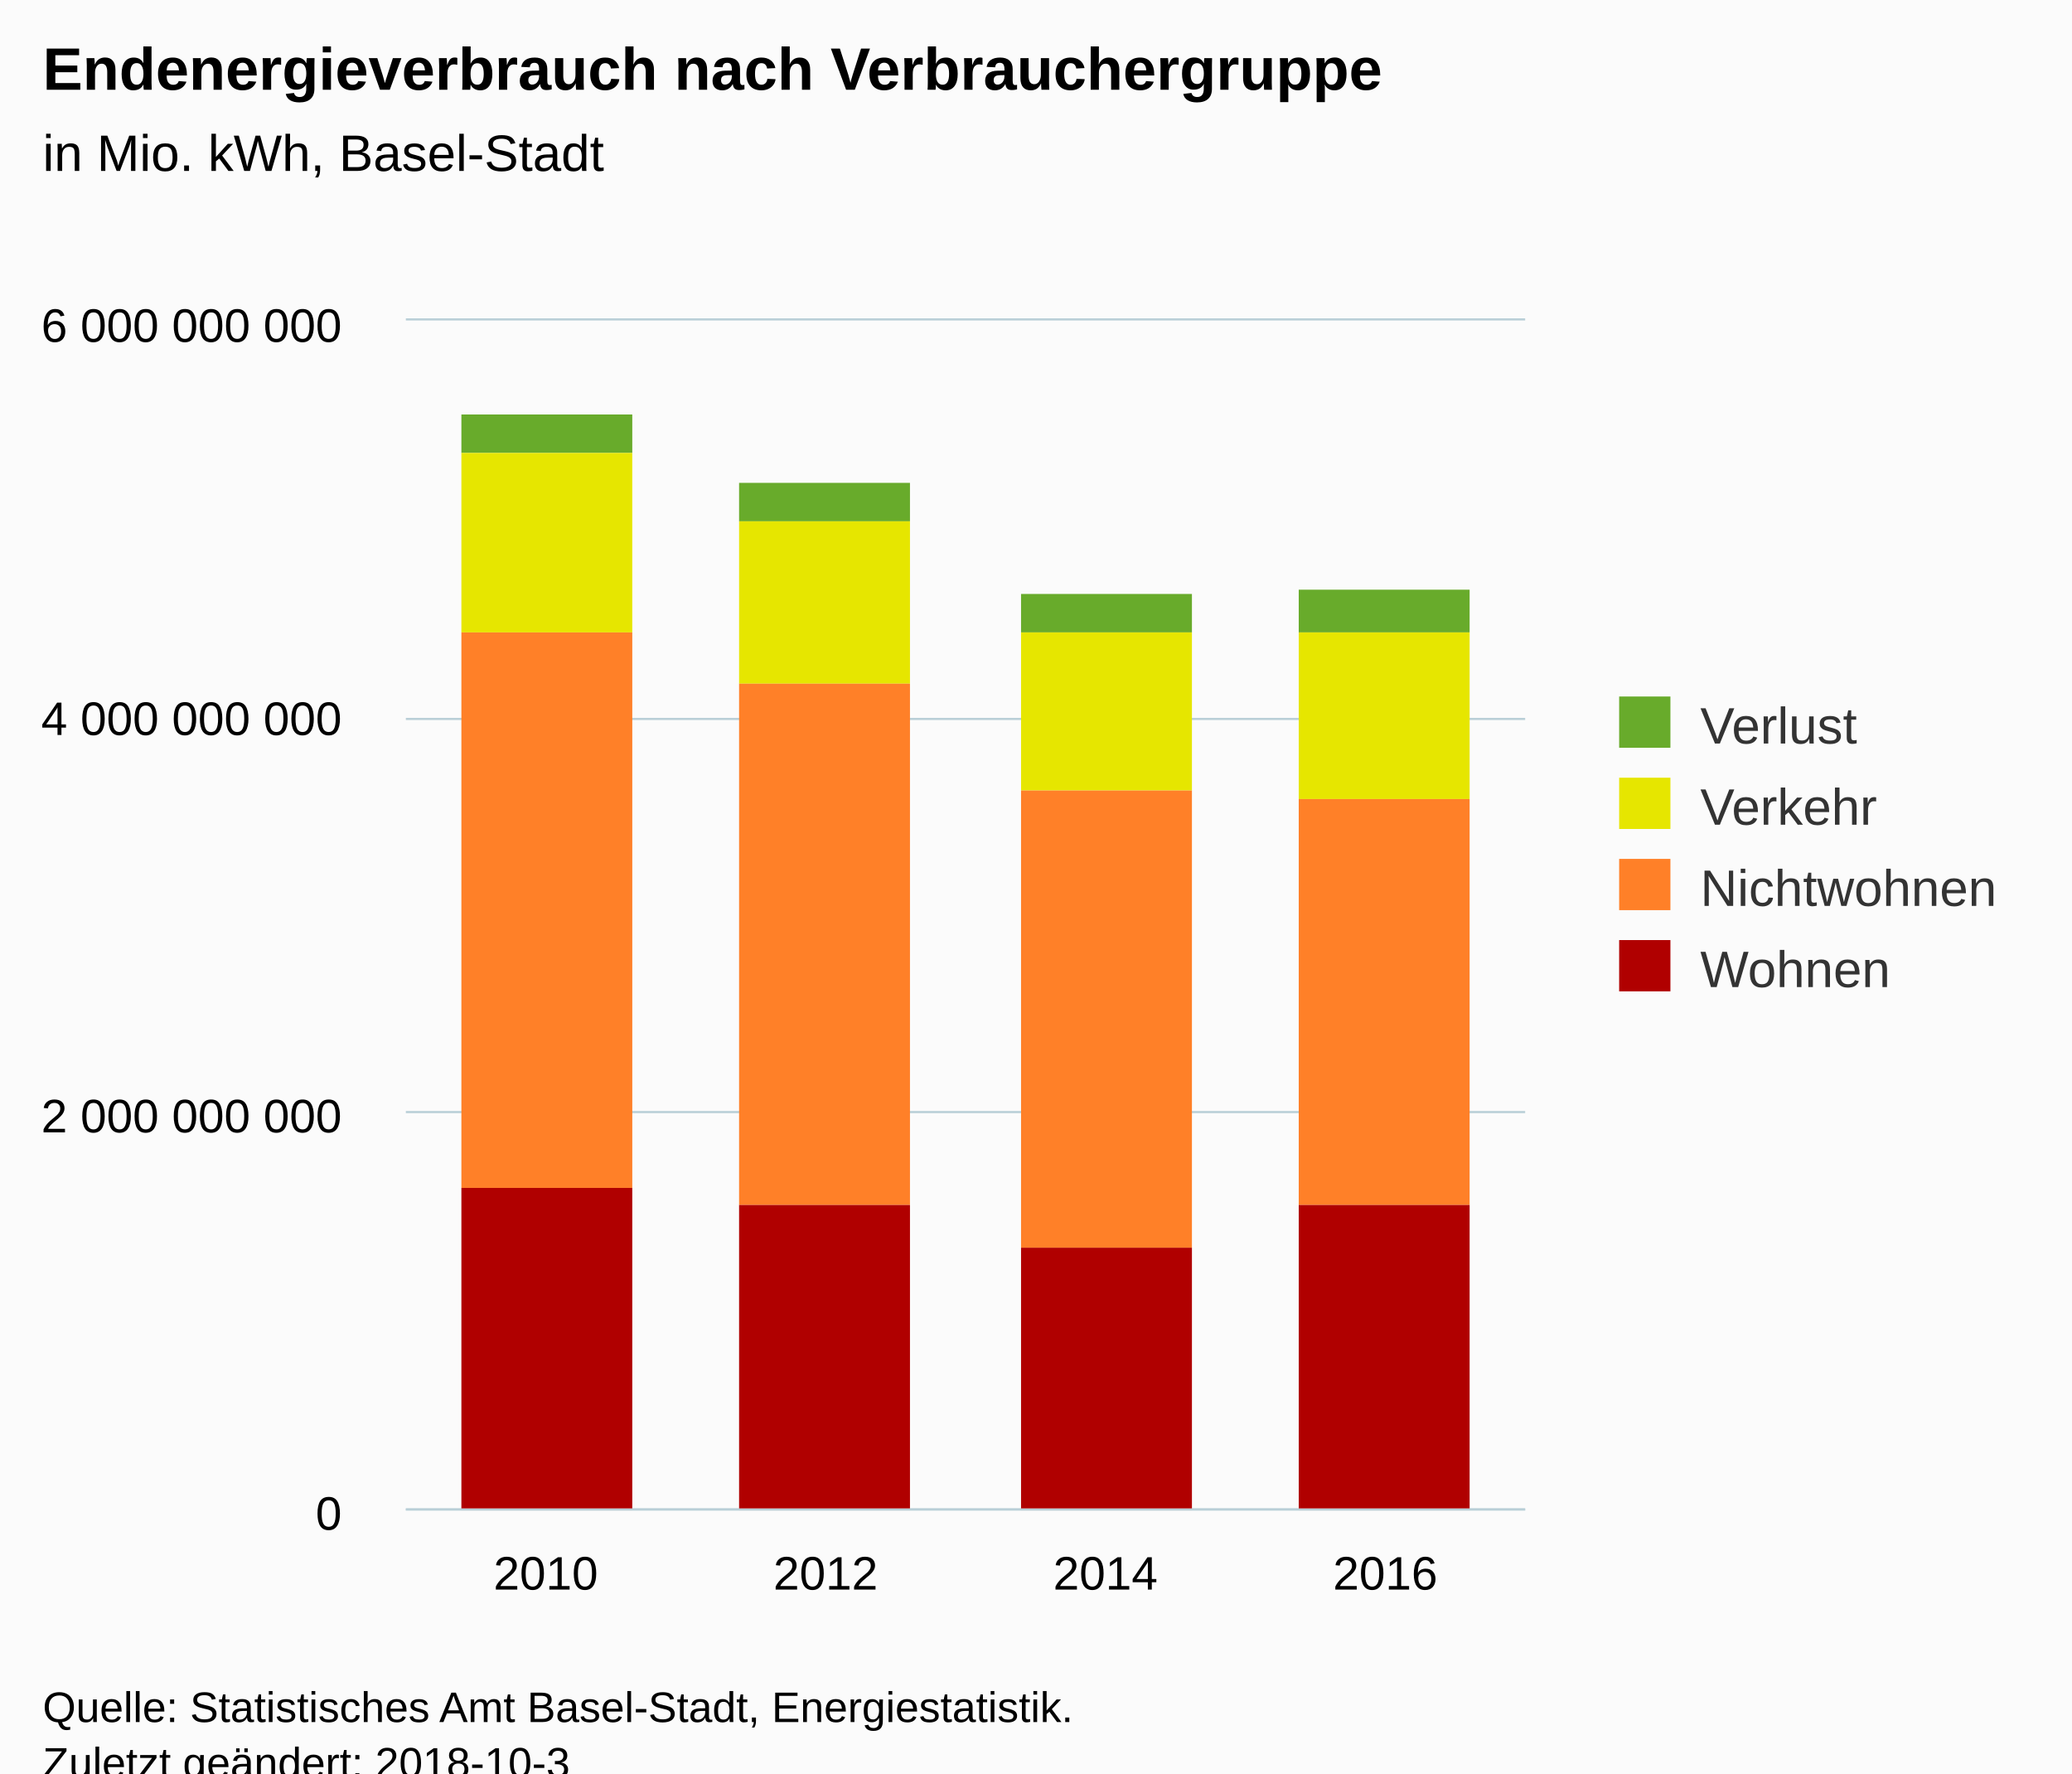
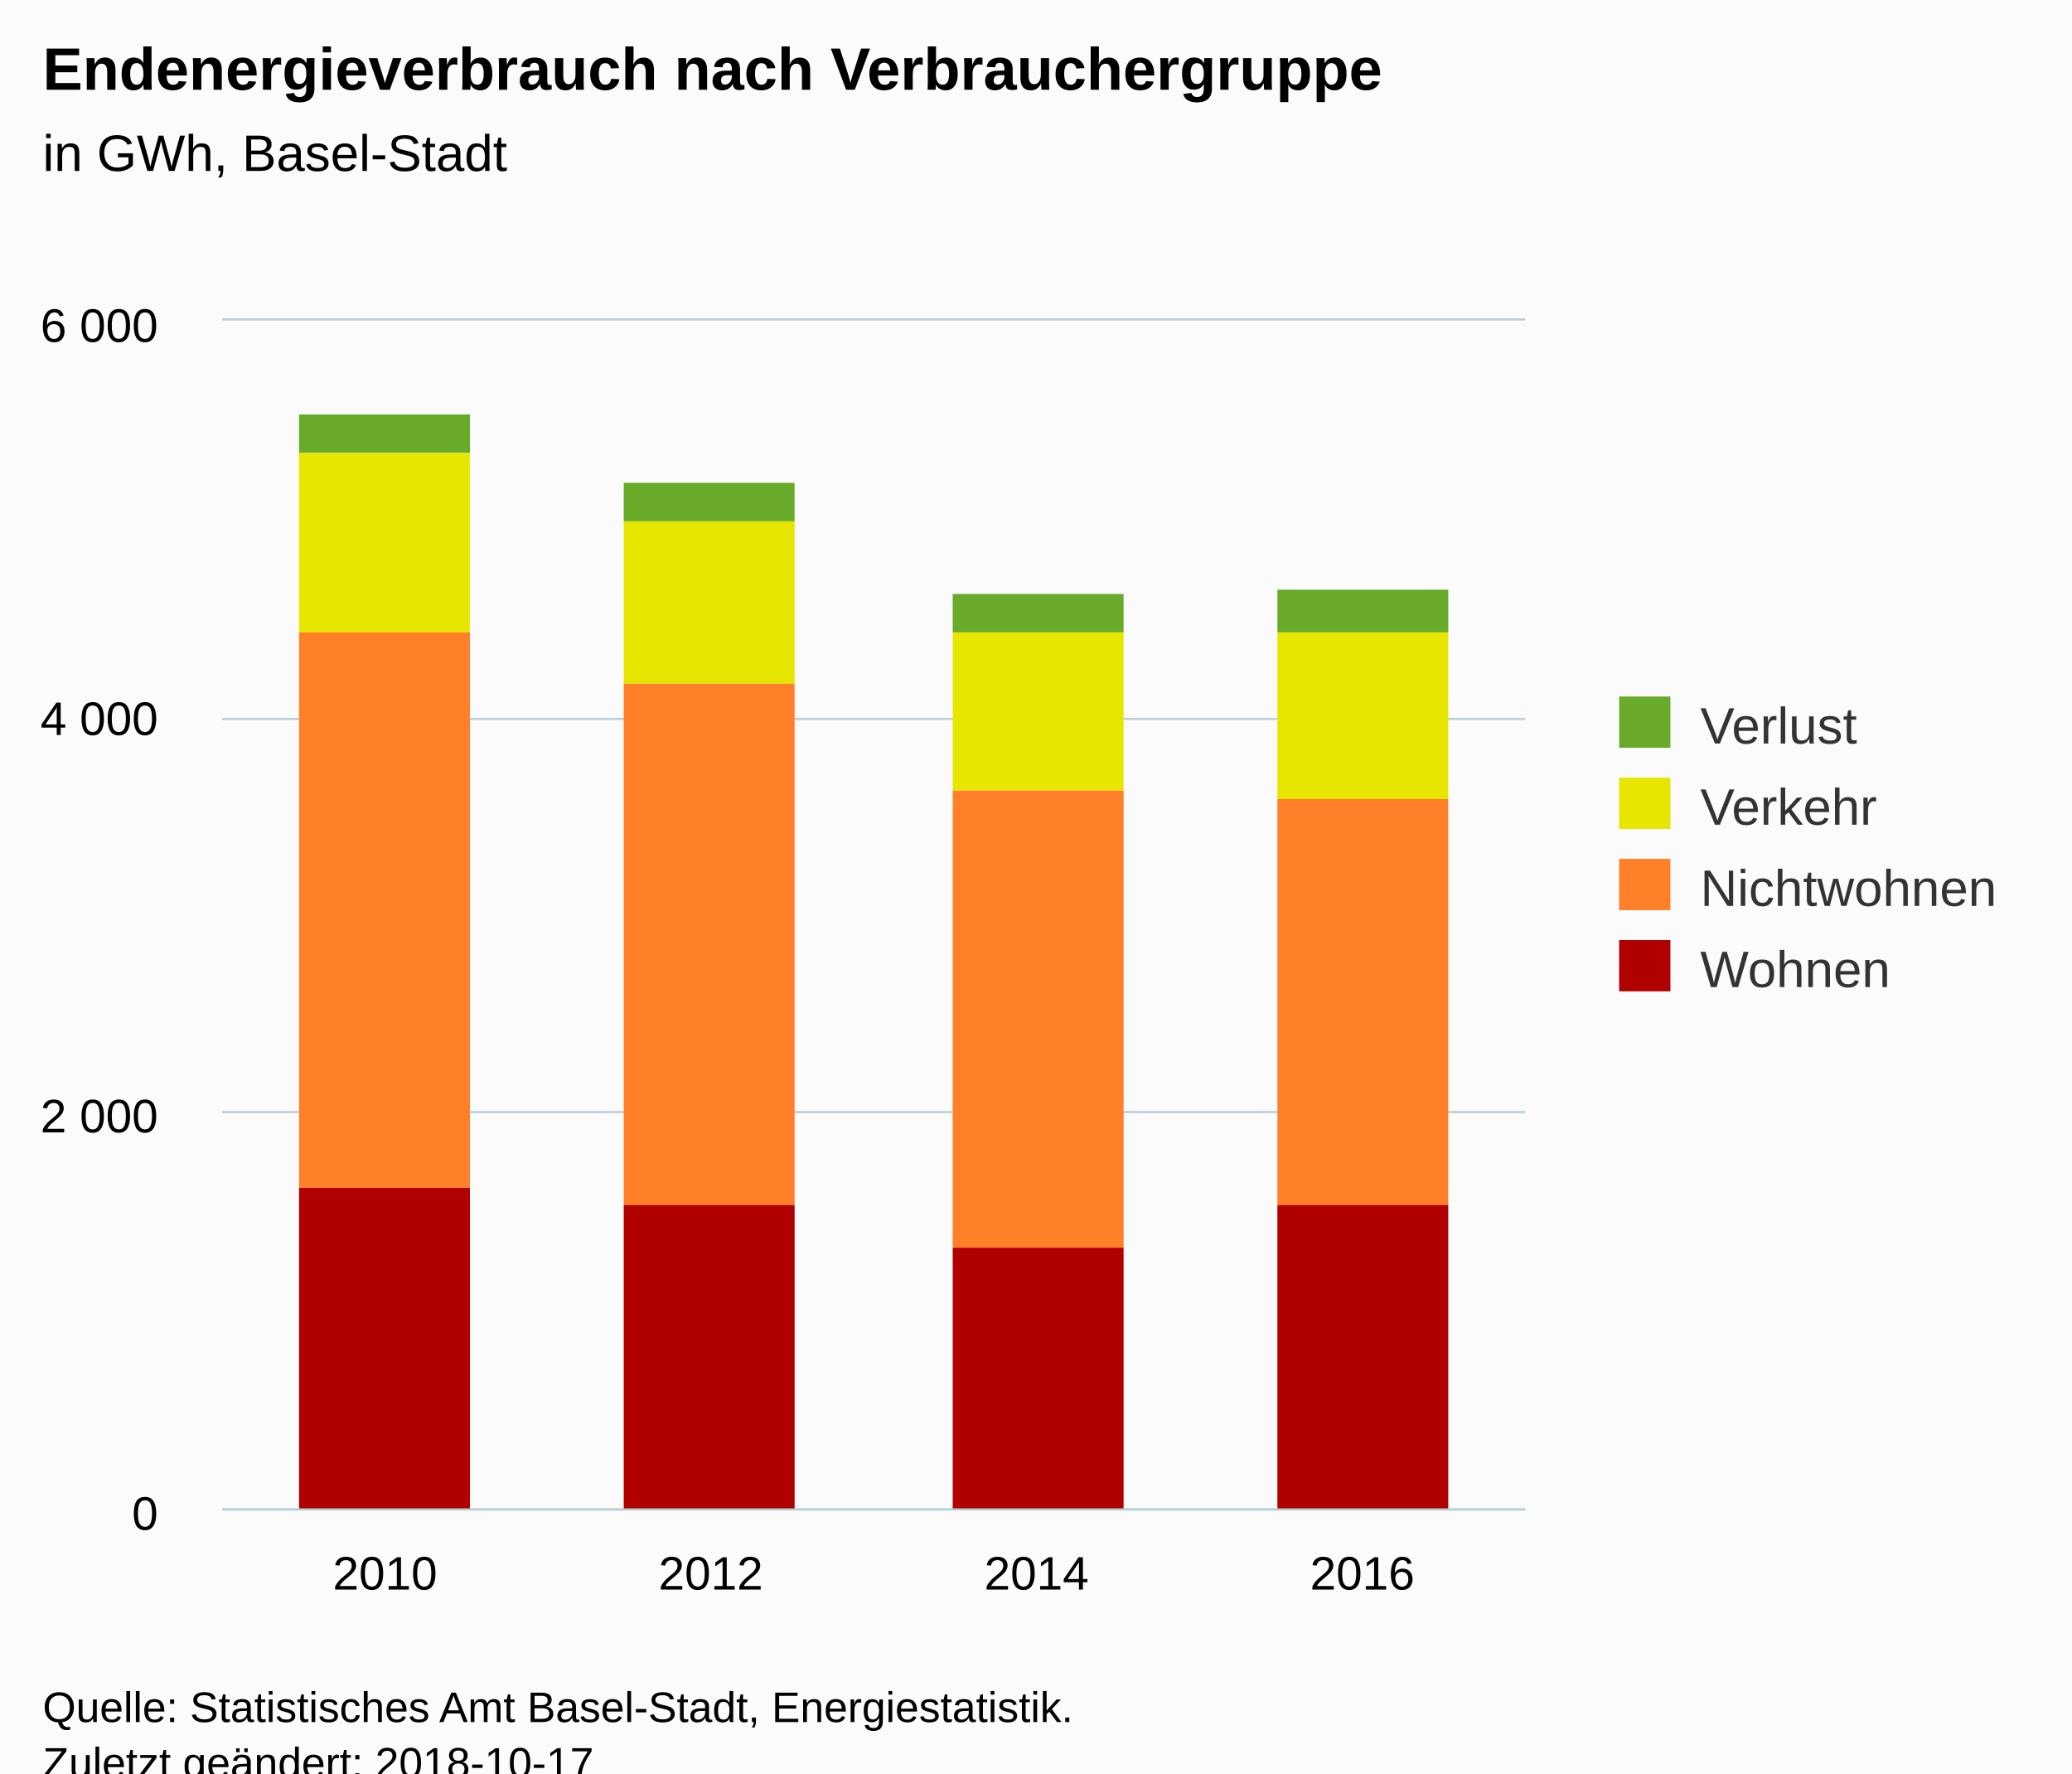
<svg xmlns="http://www.w3.org/2000/svg" version="1.1" class="highcharts-root" style="font-family:Arial;font-size:12px;" viewBox="0 0 485 415">
  <defs>
-     <clipPath id="highcharts-v061al6-6">
-       <rect x="0" y="0" width="262" height="278" fill="none" />
+     <clipPath id="highcharts-uvk9vdv-6">
+       <rect x="0" y="0" width="305" height="278" fill="none" />
    </clipPath>
-     <clipPath id="highcharts-v061al6-7">
-       <rect x="0" y="0" width="262" height="278" fill="none" />
+     <clipPath id="highcharts-uvk9vdv-7">
+       <rect x="0" y="0" width="305" height="278" fill="none" />
    </clipPath>
  </defs>
  <rect fill="#fbfbfb" class="highcharts-background" x="0" y="0" width="485" height="428" rx="0" ry="0" />
-   <rect fill="none" class="highcharts-plot-background" x="95" y="75" width="262" height="278" />
+   <rect fill="none" class="highcharts-plot-background" x="52" y="75" width="305" height="278" />
  <g class="highcharts-pane-group" data-z-index="0" />
  <g class="highcharts-grid highcharts-xaxis-grid " data-z-index="1">
-     <path fill="none" data-z-index="1" class="highcharts-grid-line" d="M 160.5 75 L 160.5 353" opacity="1" />
-     <path fill="none" data-z-index="1" class="highcharts-grid-line" d="M 225.5 75 L 225.5 353" opacity="1" />
-     <path fill="none" data-z-index="1" class="highcharts-grid-line" d="M 291.5 75 L 291.5 353" opacity="1" />
+     <path fill="none" data-z-index="1" class="highcharts-grid-line" d="M 127.5 75 L 127.5 353" opacity="1" />
+     <path fill="none" data-z-index="1" class="highcharts-grid-line" d="M 204.5 75 L 204.5 353" opacity="1" />
+     <path fill="none" data-z-index="1" class="highcharts-grid-line" d="M 280.5 75 L 280.5 353" opacity="1" />
    <path fill="none" data-z-index="1" class="highcharts-grid-line" d="M 356.5 75 L 356.5 353" opacity="1" />
-     <path fill="none" data-z-index="1" class="highcharts-grid-line" d="M 94.5 75 L 94.5 353" opacity="1" />
+     <path fill="none" data-z-index="1" class="highcharts-grid-line" d="M 51.5 75 L 51.5 353" opacity="1" />
  </g>
  <g class="highcharts-grid highcharts-yaxis-grid " data-z-index="1">
-     <path fill="none" stroke="#B9CFD7" stroke-width="0.5" data-z-index="1" class="highcharts-grid-line" d="M 95 353.25 L 357 353.25" opacity="1" />
-     <path fill="none" stroke="#B9CFD7" stroke-width="0.5" data-z-index="1" class="highcharts-grid-line" d="M 95 260.25 L 357 260.25" opacity="1" />
-     <path fill="none" stroke="#B9CFD7" stroke-width="0.5" data-z-index="1" class="highcharts-grid-line" d="M 95 168.25 L 357 168.25" opacity="1" />
-     <path fill="none" stroke="#B9CFD7" stroke-width="0.5" data-z-index="1" class="highcharts-grid-line" d="M 95 74.75 L 357 74.75" opacity="1" />
+     <path fill="none" stroke="#B9CFD7" stroke-width="0.5" data-z-index="1" class="highcharts-grid-line" d="M 52 353.25 L 357 353.25" opacity="1" />
+     <path fill="none" stroke="#B9CFD7" stroke-width="0.5" data-z-index="1" class="highcharts-grid-line" d="M 52 260.25 L 357 260.25" opacity="1" />
+     <path fill="none" stroke="#B9CFD7" stroke-width="0.5" data-z-index="1" class="highcharts-grid-line" d="M 52 168.25 L 357 168.25" opacity="1" />
+     <path fill="none" stroke="#B9CFD7" stroke-width="0.5" data-z-index="1" class="highcharts-grid-line" d="M 52 74.75 L 357 74.75" opacity="1" />
  </g>
-   <rect fill="none" class="highcharts-plot-border" data-z-index="1" x="95" y="75" width="262" height="278" />
+   <rect fill="none" class="highcharts-plot-border" data-z-index="1" x="52" y="75" width="305" height="278" />
  <g class="highcharts-axis highcharts-xaxis " data-z-index="2">
-     <path fill="none" class="highcharts-axis-line" stroke="#B9CFD7" stroke-width="0.5" data-z-index="7" d="M 95 353.25 L 357 353.25" />
+     <path fill="none" class="highcharts-axis-line" stroke="#B9CFD7" stroke-width="0.5" data-z-index="7" d="M 52 353.25 L 357 353.25" />
  </g>
  <g class="highcharts-axis highcharts-yaxis " data-z-index="2">
-     <path fill="none" class="highcharts-axis-line" data-z-index="7" d="M 95 75 L 95 353" />
+     <path fill="none" class="highcharts-axis-line" data-z-index="7" d="M 52 75 L 52 353" />
  </g>
  <g class="highcharts-series-group" data-z-index="3">
-     <g data-z-index="0.1" class="highcharts-series highcharts-series-0 highcharts-column-series " transform="translate(95,75) scale(1 1)" clip-path="url(#highcharts-v061al6-7)">
-       <rect x="13" y="22" width="40" height="9" fill="#68AB2B " class="highcharts-point" />
-       <rect x="78" y="38" width="40" height="9" fill="#68AB2B " class="highcharts-point" />
-       <rect x="144" y="64" width="40" height="9" fill="#68AB2B " class="highcharts-point" />
-       <rect x="209" y="63" width="40" height="10" fill="#68AB2B " class="highcharts-point" />
+     <g data-z-index="0.1" class="highcharts-series highcharts-series-0 highcharts-column-series " transform="translate(52,75) scale(1 1)" clip-path="url(#highcharts-uvk9vdv-7)">
+       <rect x="18" y="22" width="40" height="9" fill="#68AB2B " class="highcharts-point" />
+       <rect x="94" y="38" width="40" height="9" fill="#68AB2B " class="highcharts-point" />
+       <rect x="171" y="64" width="40" height="9" fill="#68AB2B " class="highcharts-point" />
+       <rect x="247" y="63" width="40" height="10" fill="#68AB2B " class="highcharts-point" />
    </g>
-     <g data-z-index="0.1" class="highcharts-markers highcharts-series-0 highcharts-column-series " transform="translate(95,75) scale(1 1)" clip-path="none" />
-     <g data-z-index="0.1" class="highcharts-series highcharts-series-1 highcharts-column-series " transform="translate(95,75) scale(1 1)" clip-path="url(#highcharts-v061al6-7)">
-       <rect x="13" y="31" width="40" height="42" fill="#E6E600" class="highcharts-point" />
-       <rect x="78" y="47" width="40" height="38" fill="#E6E600" class="highcharts-point" />
-       <rect x="144" y="73" width="40" height="37" fill="#E6E600" class="highcharts-point" />
-       <rect x="209" y="73" width="40" height="39" fill="#E6E600" class="highcharts-point" />
+     <g data-z-index="0.1" class="highcharts-markers highcharts-series-0 highcharts-column-series " transform="translate(52,75) scale(1 1)" clip-path="none" />
+     <g data-z-index="0.1" class="highcharts-series highcharts-series-1 highcharts-column-series " transform="translate(52,75) scale(1 1)" clip-path="url(#highcharts-uvk9vdv-7)">
+       <rect x="18" y="31" width="40" height="42" fill="#E6E600" class="highcharts-point" />
+       <rect x="94" y="47" width="40" height="38" fill="#E6E600" class="highcharts-point" />
+       <rect x="171" y="73" width="40" height="37" fill="#E6E600" class="highcharts-point" />
+       <rect x="247" y="73" width="40" height="39" fill="#E6E600" class="highcharts-point" />
    </g>
-     <g data-z-index="0.1" class="highcharts-markers highcharts-series-1 highcharts-column-series " transform="translate(95,75) scale(1 1)" clip-path="none" />
-     <g data-z-index="0.1" class="highcharts-series highcharts-series-2 highcharts-column-series " transform="translate(95,75) scale(1 1)" clip-path="url(#highcharts-v061al6-7)">
-       <rect x="13" y="73" width="40" height="130" fill="#FF8028" class="highcharts-point" />
-       <rect x="78" y="85" width="40" height="122" fill="#FF8028" class="highcharts-point" />
-       <rect x="144" y="110" width="40" height="107" fill="#FF8028" class="highcharts-point" />
-       <rect x="209" y="112" width="40" height="95" fill="#FF8028" class="highcharts-point" />
+     <g data-z-index="0.1" class="highcharts-markers highcharts-series-1 highcharts-column-series " transform="translate(52,75) scale(1 1)" clip-path="none" />
+     <g data-z-index="0.1" class="highcharts-series highcharts-series-2 highcharts-column-series " transform="translate(52,75) scale(1 1)" clip-path="url(#highcharts-uvk9vdv-7)">
+       <rect x="18" y="73" width="40" height="130" fill="#FF8028" class="highcharts-point" />
+       <rect x="94" y="85" width="40" height="122" fill="#FF8028" class="highcharts-point" />
+       <rect x="171" y="110" width="40" height="107" fill="#FF8028" class="highcharts-point" />
+       <rect x="247" y="112" width="40" height="95" fill="#FF8028" class="highcharts-point" />
    </g>
-     <g data-z-index="0.1" class="highcharts-markers highcharts-series-2 highcharts-column-series " transform="translate(95,75) scale(1 1)" clip-path="none" />
-     <g data-z-index="0.1" class="highcharts-series highcharts-series-3 highcharts-column-series " transform="translate(95,75) scale(1 1)" clip-path="url(#highcharts-v061al6-7)">
-       <rect x="13" y="203" width="40" height="76" fill="#B00000" class="highcharts-point" />
-       <rect x="78" y="207" width="40" height="72" fill="#B00000" class="highcharts-point" />
-       <rect x="144" y="217" width="40" height="62" fill="#B00000" class="highcharts-point" />
-       <rect x="209" y="207" width="40" height="72" fill="#B00000" class="highcharts-point" />
+     <g data-z-index="0.1" class="highcharts-markers highcharts-series-2 highcharts-column-series " transform="translate(52,75) scale(1 1)" clip-path="none" />
+     <g data-z-index="0.1" class="highcharts-series highcharts-series-3 highcharts-column-series " transform="translate(52,75) scale(1 1)" clip-path="url(#highcharts-uvk9vdv-7)">
+       <rect x="18" y="203" width="40" height="76" fill="#B00000" class="highcharts-point" />
+       <rect x="94" y="207" width="40" height="72" fill="#B00000" class="highcharts-point" />
+       <rect x="171" y="217" width="40" height="62" fill="#B00000" class="highcharts-point" />
+       <rect x="247" y="207" width="40" height="72" fill="#B00000" class="highcharts-point" />
    </g>
-     <g data-z-index="0.1" class="highcharts-markers highcharts-series-3 highcharts-column-series " transform="translate(95,75) scale(1 1)" clip-path="none" />
+     <g data-z-index="0.1" class="highcharts-markers highcharts-series-3 highcharts-column-series " transform="translate(52,75) scale(1 1)" clip-path="none" />
  </g>
  <text x="10" text-anchor="start" class="highcharts-title" data-z-index="4" style="color:#000000;font-size:14px;font-weight:bold;fill:#000000;" y="21">
    <tspan>Endenergieverbrauch nach Verbrauchergruppe</tspan>
  </text>
  <text x="10" text-anchor="start" class="highcharts-subtitle" data-z-index="4" style="color:#000000;font-size:12px;font-weight:normal;font-family:Arial;fill:#000000;" y="40">
-     <tspan>in Mio. kWh, Basel-Stadt</tspan>
+     <tspan>in GWh, Basel-Stadt</tspan>
  </text>
  <g class="highcharts-legend" data-z-index="7" transform="translate(369,156)">
    <rect fill="none" class="highcharts-legend-box" rx="0" ry="0" x="0" y="0" width="106" height="87" visibility="visible" />
    <g data-z-index="1">
      <g>
        <g class="highcharts-legend-item highcharts-column-series highcharts-color-undefined highcharts-series-0" data-z-index="1" transform="translate(8,3)">
          <text x="21" style="color:#333333;font-size:12px;font-weight:normal;cursor:pointer;fill:#333333;" text-anchor="start" data-z-index="2" y="15">
            <tspan>Verlust</tspan>
          </text>
          <rect x="2" y="4" width="12" height="12" fill="#68AB2B " class="highcharts-point" data-z-index="3" />
        </g>
        <g class="highcharts-legend-item highcharts-column-series highcharts-color-undefined highcharts-series-1" data-z-index="1" transform="translate(8,22)">
          <text x="21" y="15" style="color:#333333;font-size:12px;font-weight:normal;cursor:pointer;fill:#333333;" text-anchor="start" data-z-index="2">
            <tspan>Verkehr</tspan>
          </text>
          <rect x="2" y="4" width="12" height="12" fill="#E6E600" class="highcharts-point" data-z-index="3" />
        </g>
        <g class="highcharts-legend-item highcharts-column-series highcharts-color-undefined highcharts-series-2" data-z-index="1" transform="translate(8,41)">
          <text x="21" y="15" style="color:#333333;font-size:12px;font-weight:normal;cursor:pointer;fill:#333333;" text-anchor="start" data-z-index="2">
            <tspan>Nichtwohnen</tspan>
          </text>
          <rect x="2" y="4" width="12" height="12" fill="#FF8028" class="highcharts-point" data-z-index="3" />
        </g>
        <g class="highcharts-legend-item highcharts-column-series highcharts-color-undefined highcharts-series-3" data-z-index="1" transform="translate(8,60)">
          <text x="21" y="15" style="color:#333333;font-size:12px;font-weight:normal;cursor:pointer;fill:#333333;" text-anchor="start" data-z-index="2">
            <tspan>Wohnen</tspan>
          </text>
          <rect x="2" y="4" width="12" height="12" fill="#B00000" class="highcharts-point" data-z-index="3" />
        </g>
      </g>
    </g>
  </g>
  <g class="highcharts-axis-labels highcharts-xaxis-labels " data-z-index="7">
-     <text x="127.75" style="color:#000000;cursor:default;font-size:11px;fill:#000000;" text-anchor="middle" transform="translate(0,0)" y="372" opacity="1">2010</text>
-     <text x="193.25" style="color:#000000;cursor:default;font-size:11px;fill:#000000;" text-anchor="middle" transform="translate(0,0)" y="372" opacity="1">2012</text>
-     <text x="258.75" style="color:#000000;cursor:default;font-size:11px;fill:#000000;" text-anchor="middle" transform="translate(0,0)" y="372" opacity="1">2014</text>
-     <text x="324.25" style="color:#000000;cursor:default;font-size:11px;fill:#000000;" text-anchor="middle" transform="translate(0,0)" y="372" opacity="1">2016</text>
+     <text x="90.125" style="color:#000000;cursor:default;font-size:11px;fill:#000000;" text-anchor="middle" transform="translate(0,0)" y="372" opacity="1">2010</text>
+     <text x="166.375" style="color:#000000;cursor:default;font-size:11px;fill:#000000;" text-anchor="middle" transform="translate(0,0)" y="372" opacity="1">2012</text>
+     <text x="242.625" style="color:#000000;cursor:default;font-size:11px;fill:#000000;" text-anchor="middle" transform="translate(0,0)" y="372" opacity="1">2014</text>
+     <text x="318.875" style="color:#000000;cursor:default;font-size:11px;fill:#000000;" text-anchor="middle" transform="translate(0,0)" y="372" opacity="1">2016</text>
  </g>
  <g class="highcharts-axis-labels highcharts-yaxis-labels " data-z-index="7">
-     <text x="80" style="color:#000000;cursor:default;font-size:11px;fill:#000000;" text-anchor="end" transform="translate(0,0)" y="358" opacity="1">0</text>
-     <text x="80" style="color:#000000;cursor:default;font-size:11px;fill:#000000;" text-anchor="end" transform="translate(0,0)" y="265" opacity="1">
-       <tspan>2 000 000 000</tspan>
+     <text x="37" style="color:#000000;cursor:default;font-size:11px;fill:#000000;" text-anchor="end" transform="translate(0,0)" y="358" opacity="1">0</text>
+     <text x="37" style="color:#000000;cursor:default;font-size:11px;fill:#000000;" text-anchor="end" transform="translate(0,0)" y="265" opacity="1">
+       <tspan>2 000</tspan>
    </text>
-     <text x="80" style="color:#000000;cursor:default;font-size:11px;fill:#000000;" text-anchor="end" transform="translate(0,0)" y="172" opacity="1">
-       <tspan>4 000 000 000</tspan>
+     <text x="37" style="color:#000000;cursor:default;font-size:11px;fill:#000000;" text-anchor="end" transform="translate(0,0)" y="172" opacity="1">
+       <tspan>4 000</tspan>
    </text>
-     <text x="80" style="color:#000000;cursor:default;font-size:11px;fill:#000000;" text-anchor="end" transform="translate(0,0)" y="80" opacity="1">
-       <tspan>6 000 000 000</tspan>
+     <text x="37" style="color:#000000;cursor:default;font-size:11px;fill:#000000;" text-anchor="end" transform="translate(0,0)" y="80" opacity="1">
+       <tspan>6 000</tspan>
    </text>
  </g>
  <text x="10" class="highcharts-credits" text-anchor="start" data-z-index="8" style="cursor:default;color:#000000;font-size:10px;fill:#000000;" y="403">
    <tspan>Quelle: Statistisches Amt Basel-Stadt, Energiestatistik.</tspan>
-     <tspan x="10" dy="13">Zuletzt geändert: 2018-10-3</tspan>
+     <tspan x="10" dy="13">Zuletzt geändert: 2018-10-17</tspan>
  </text>
</svg>
